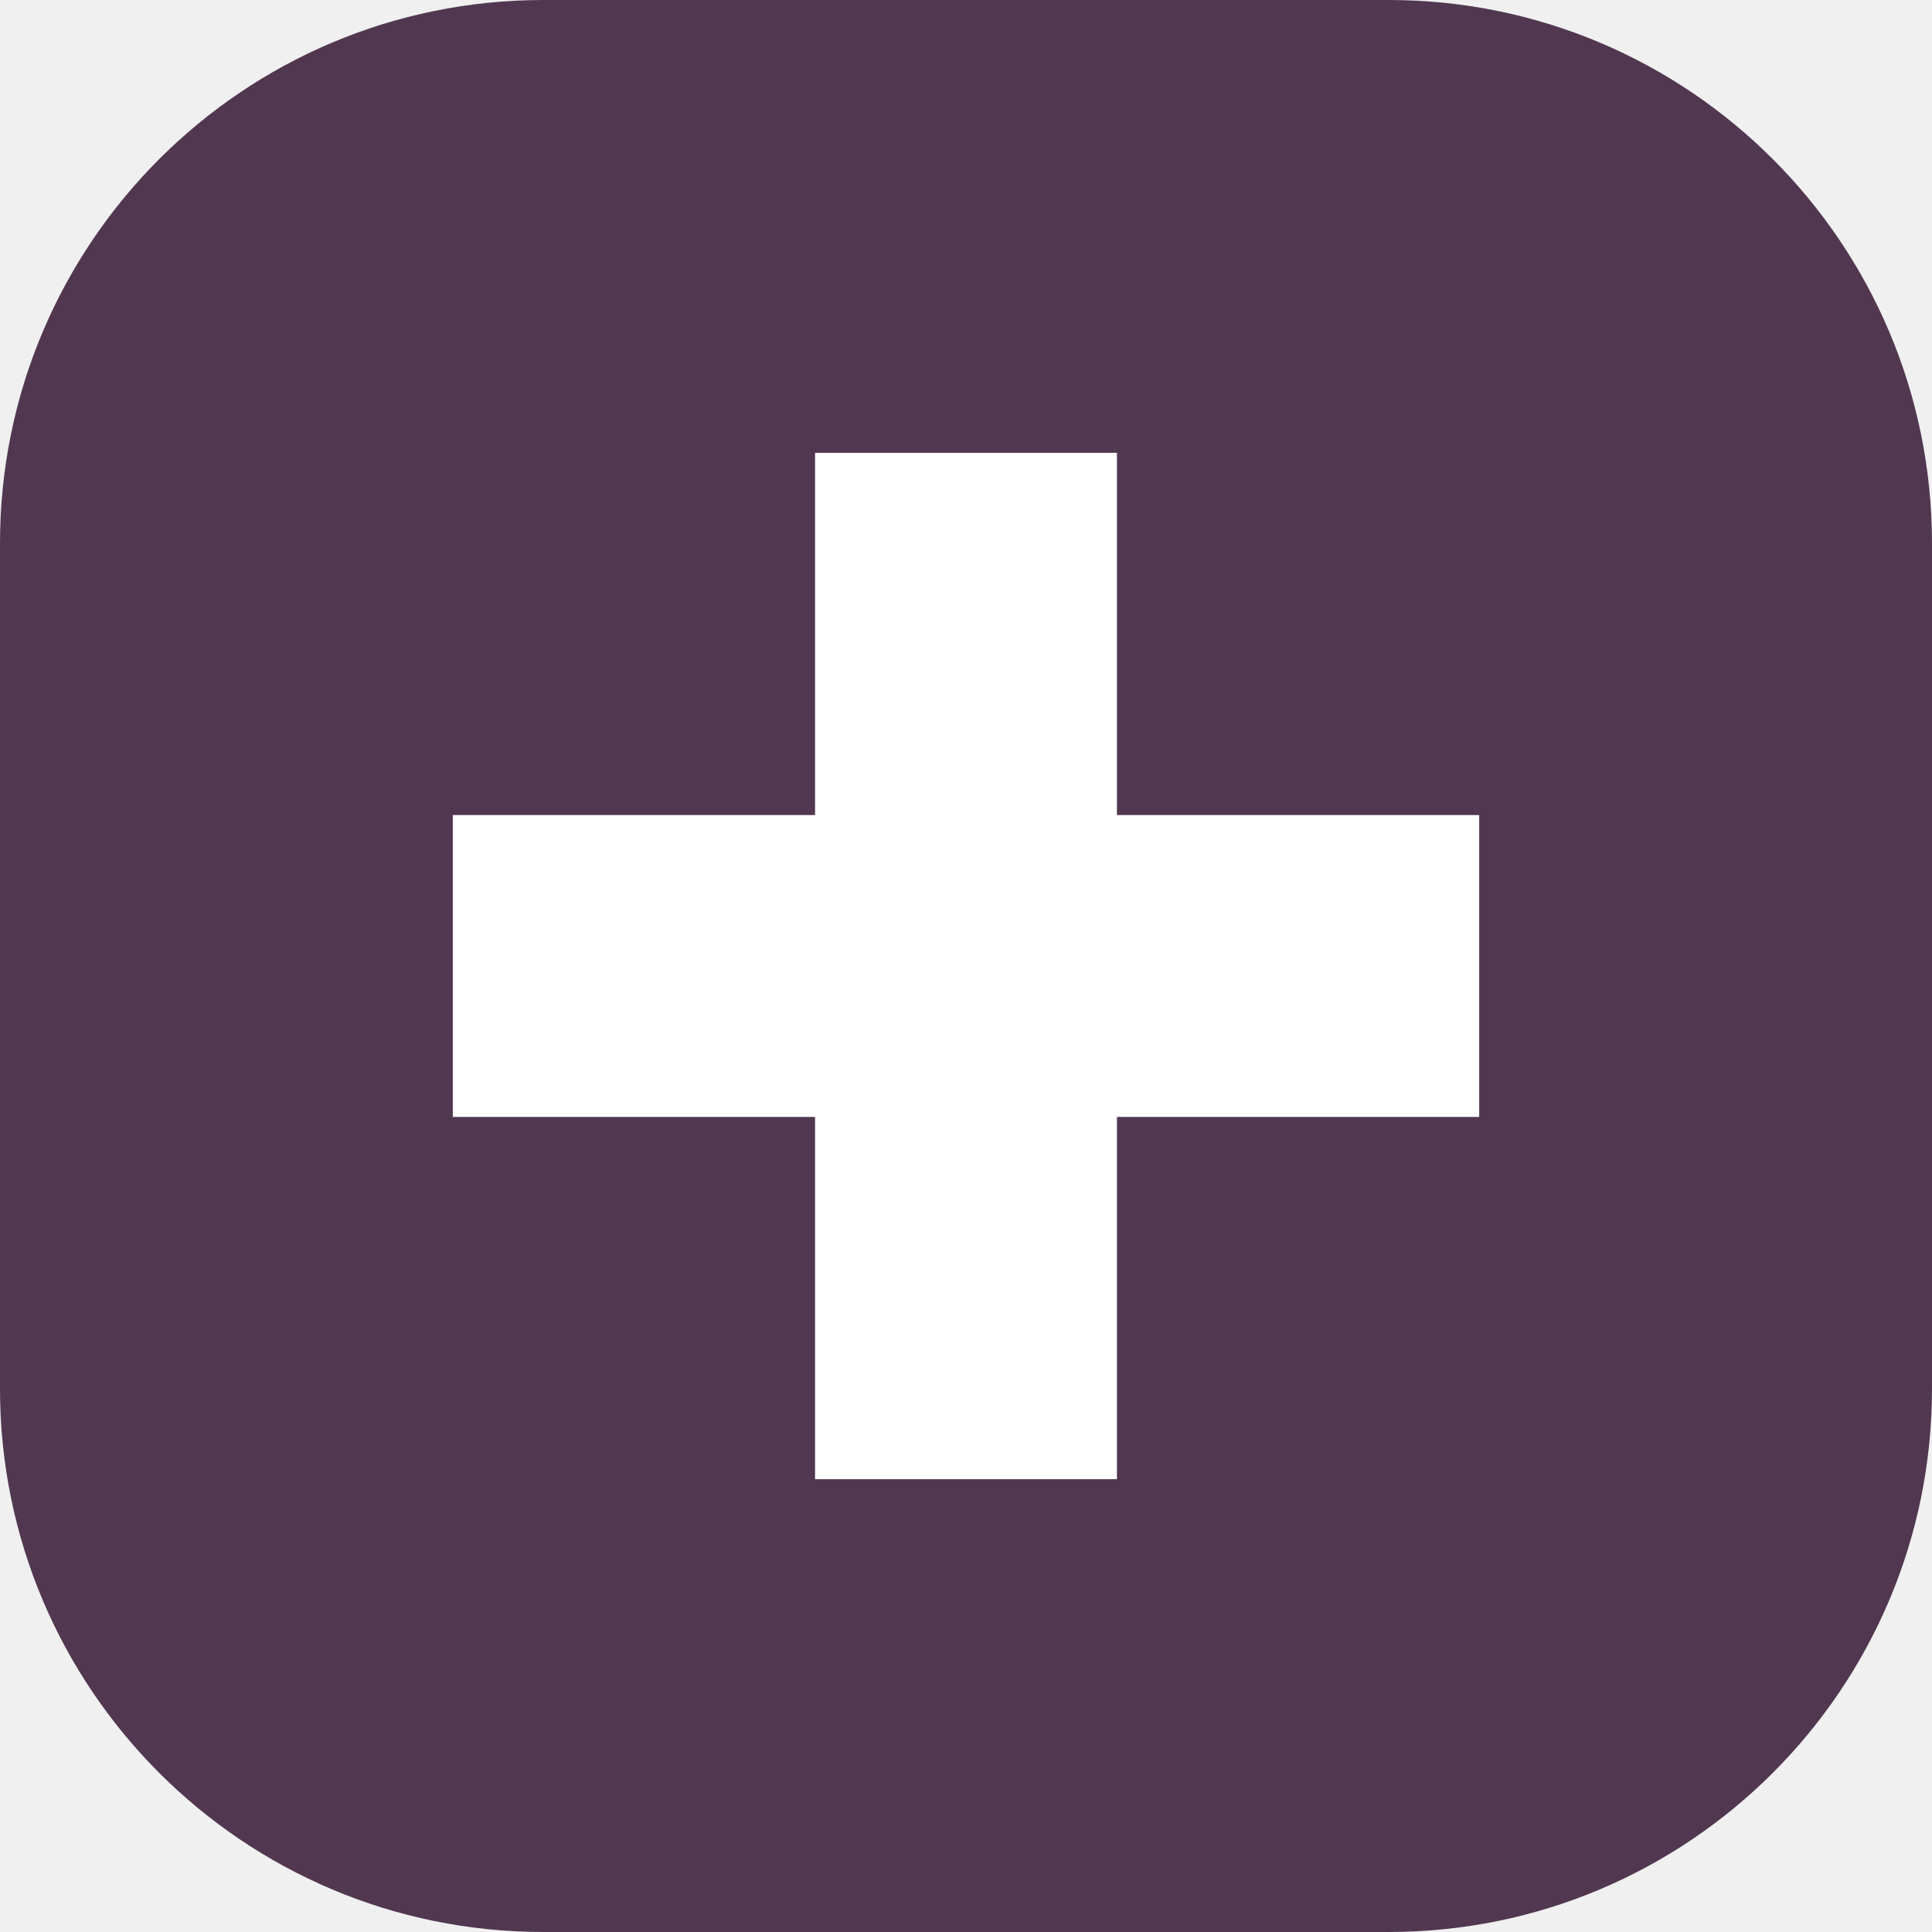
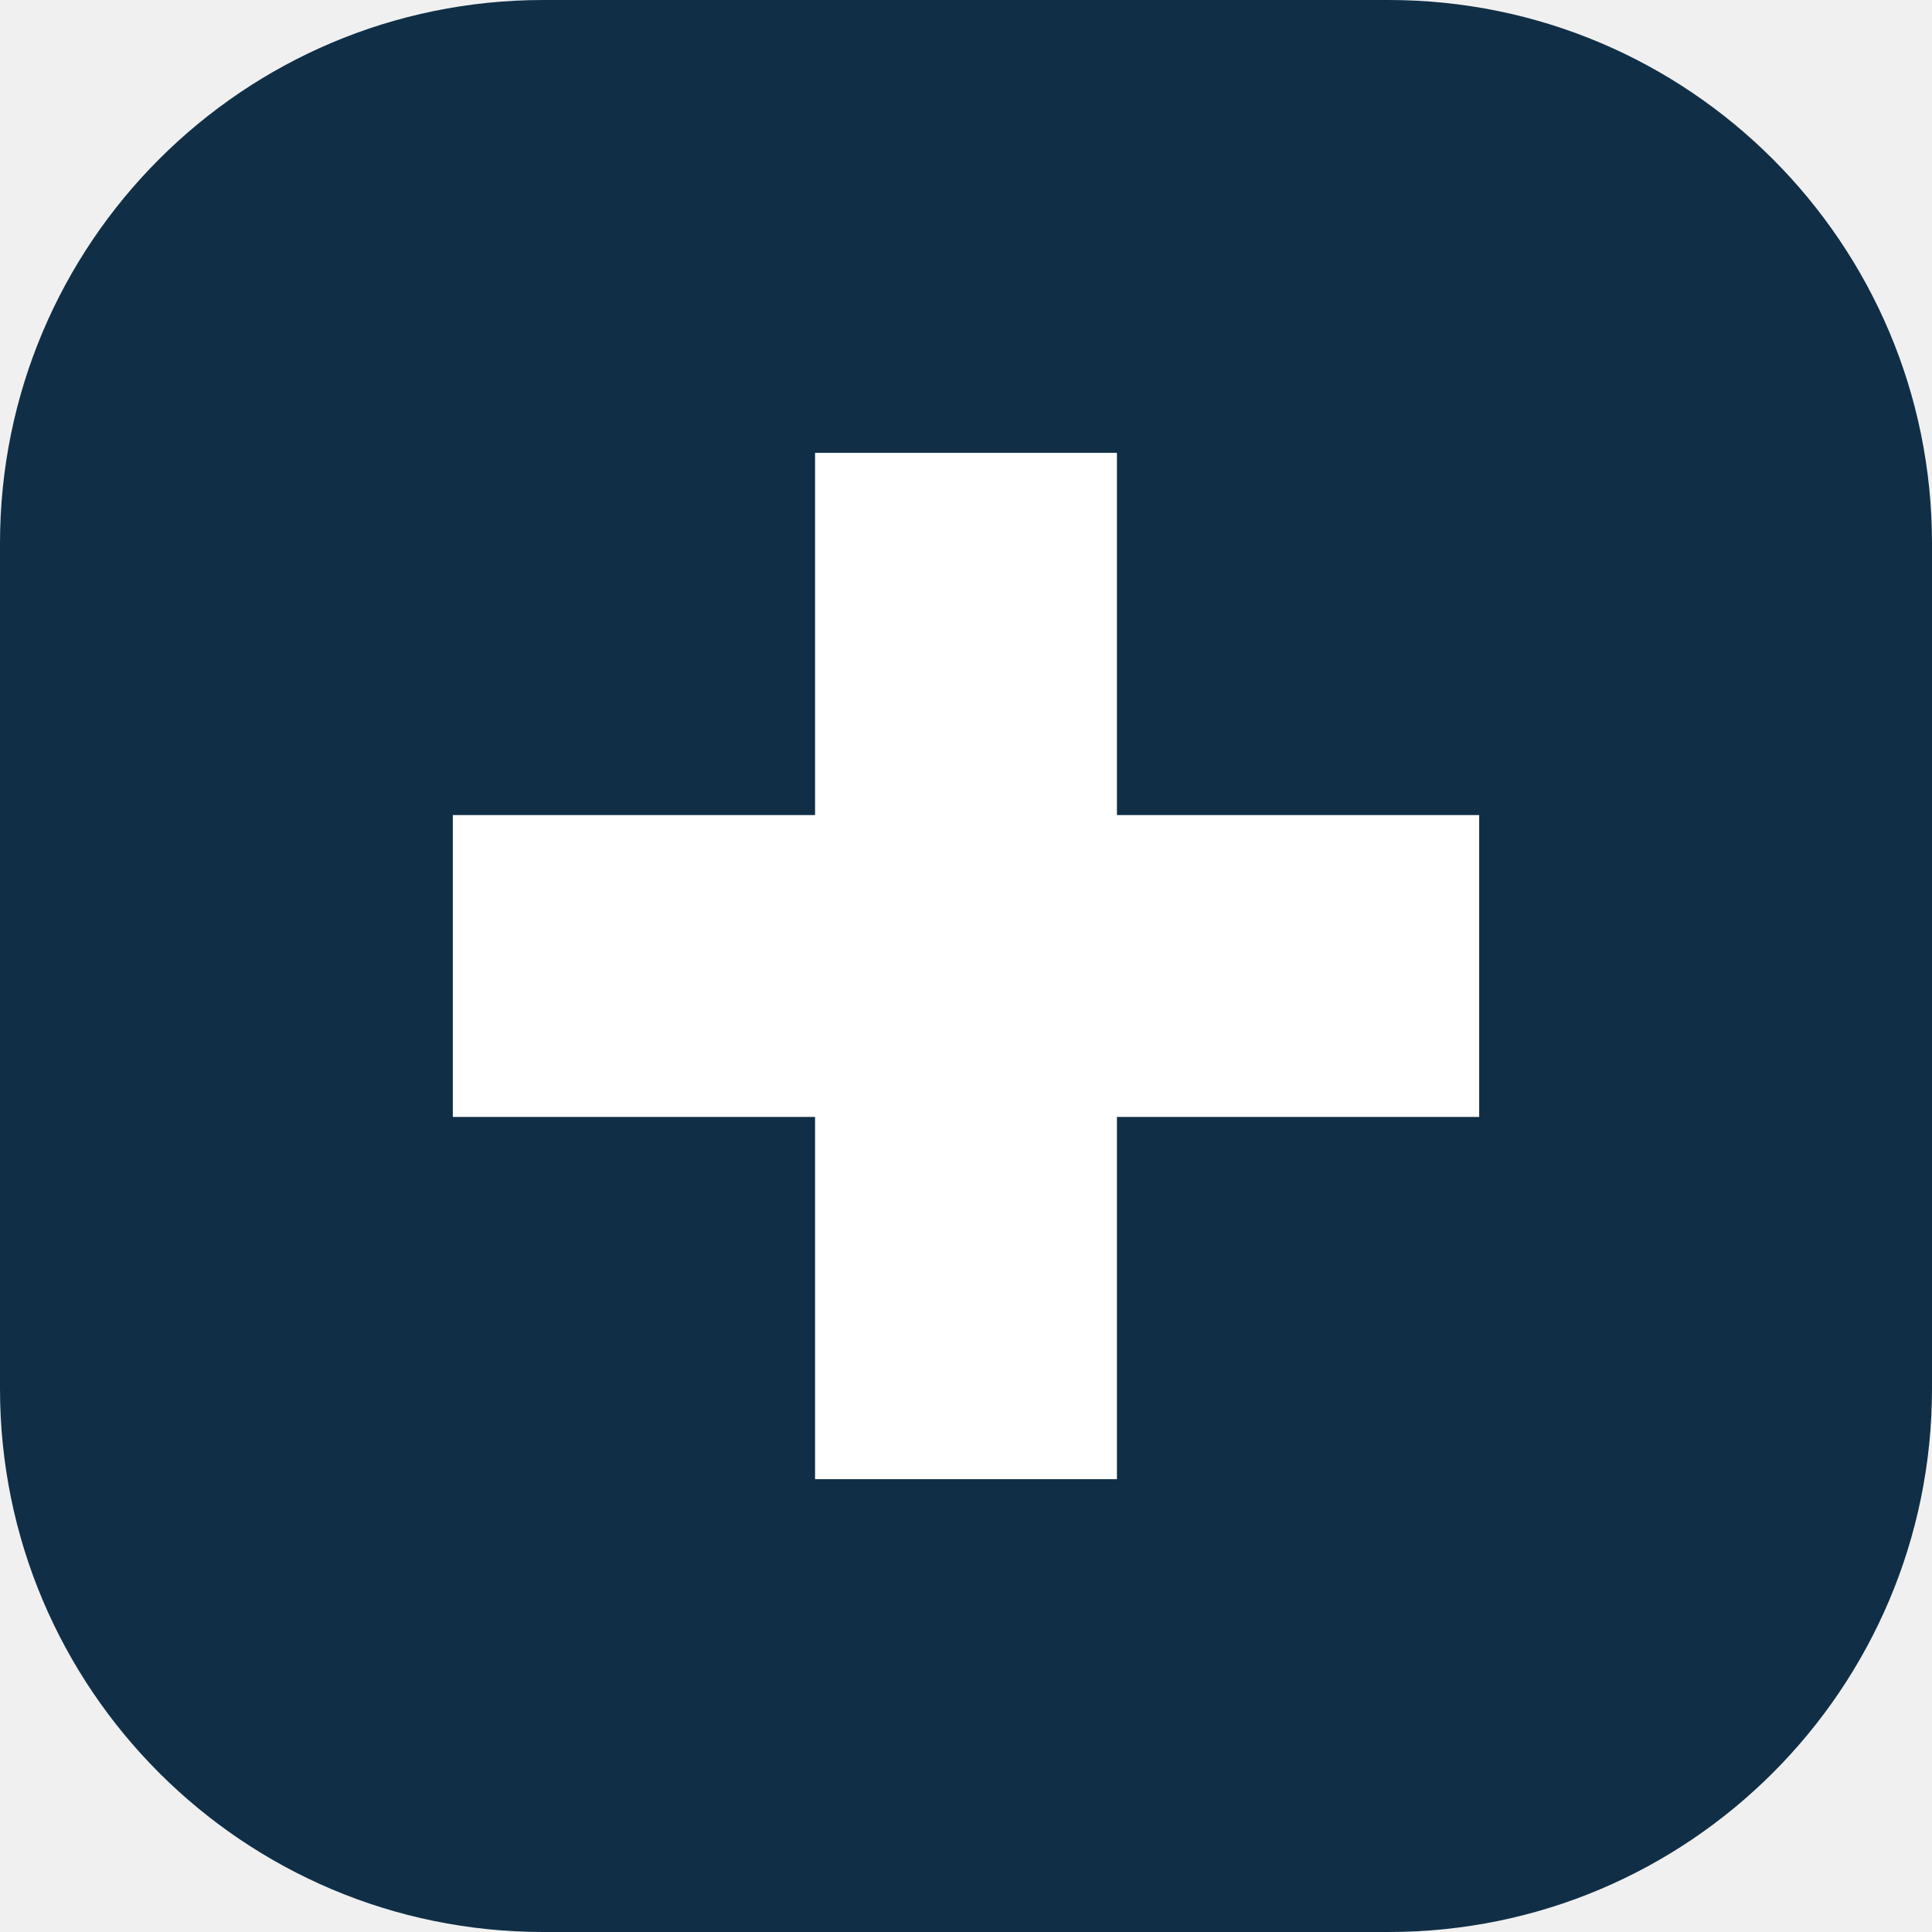
<svg xmlns="http://www.w3.org/2000/svg" viewBox="0 0 64 64">
-   <rect width="64" height="64" rx="18" fill="#513850" />
+   <rect width="64" height="64" rx="18" fill="#102f46" />
  <path d="M27 15h10v12h12v10H37v12H27V37H15V27h12z" fill="white" />
</svg>
